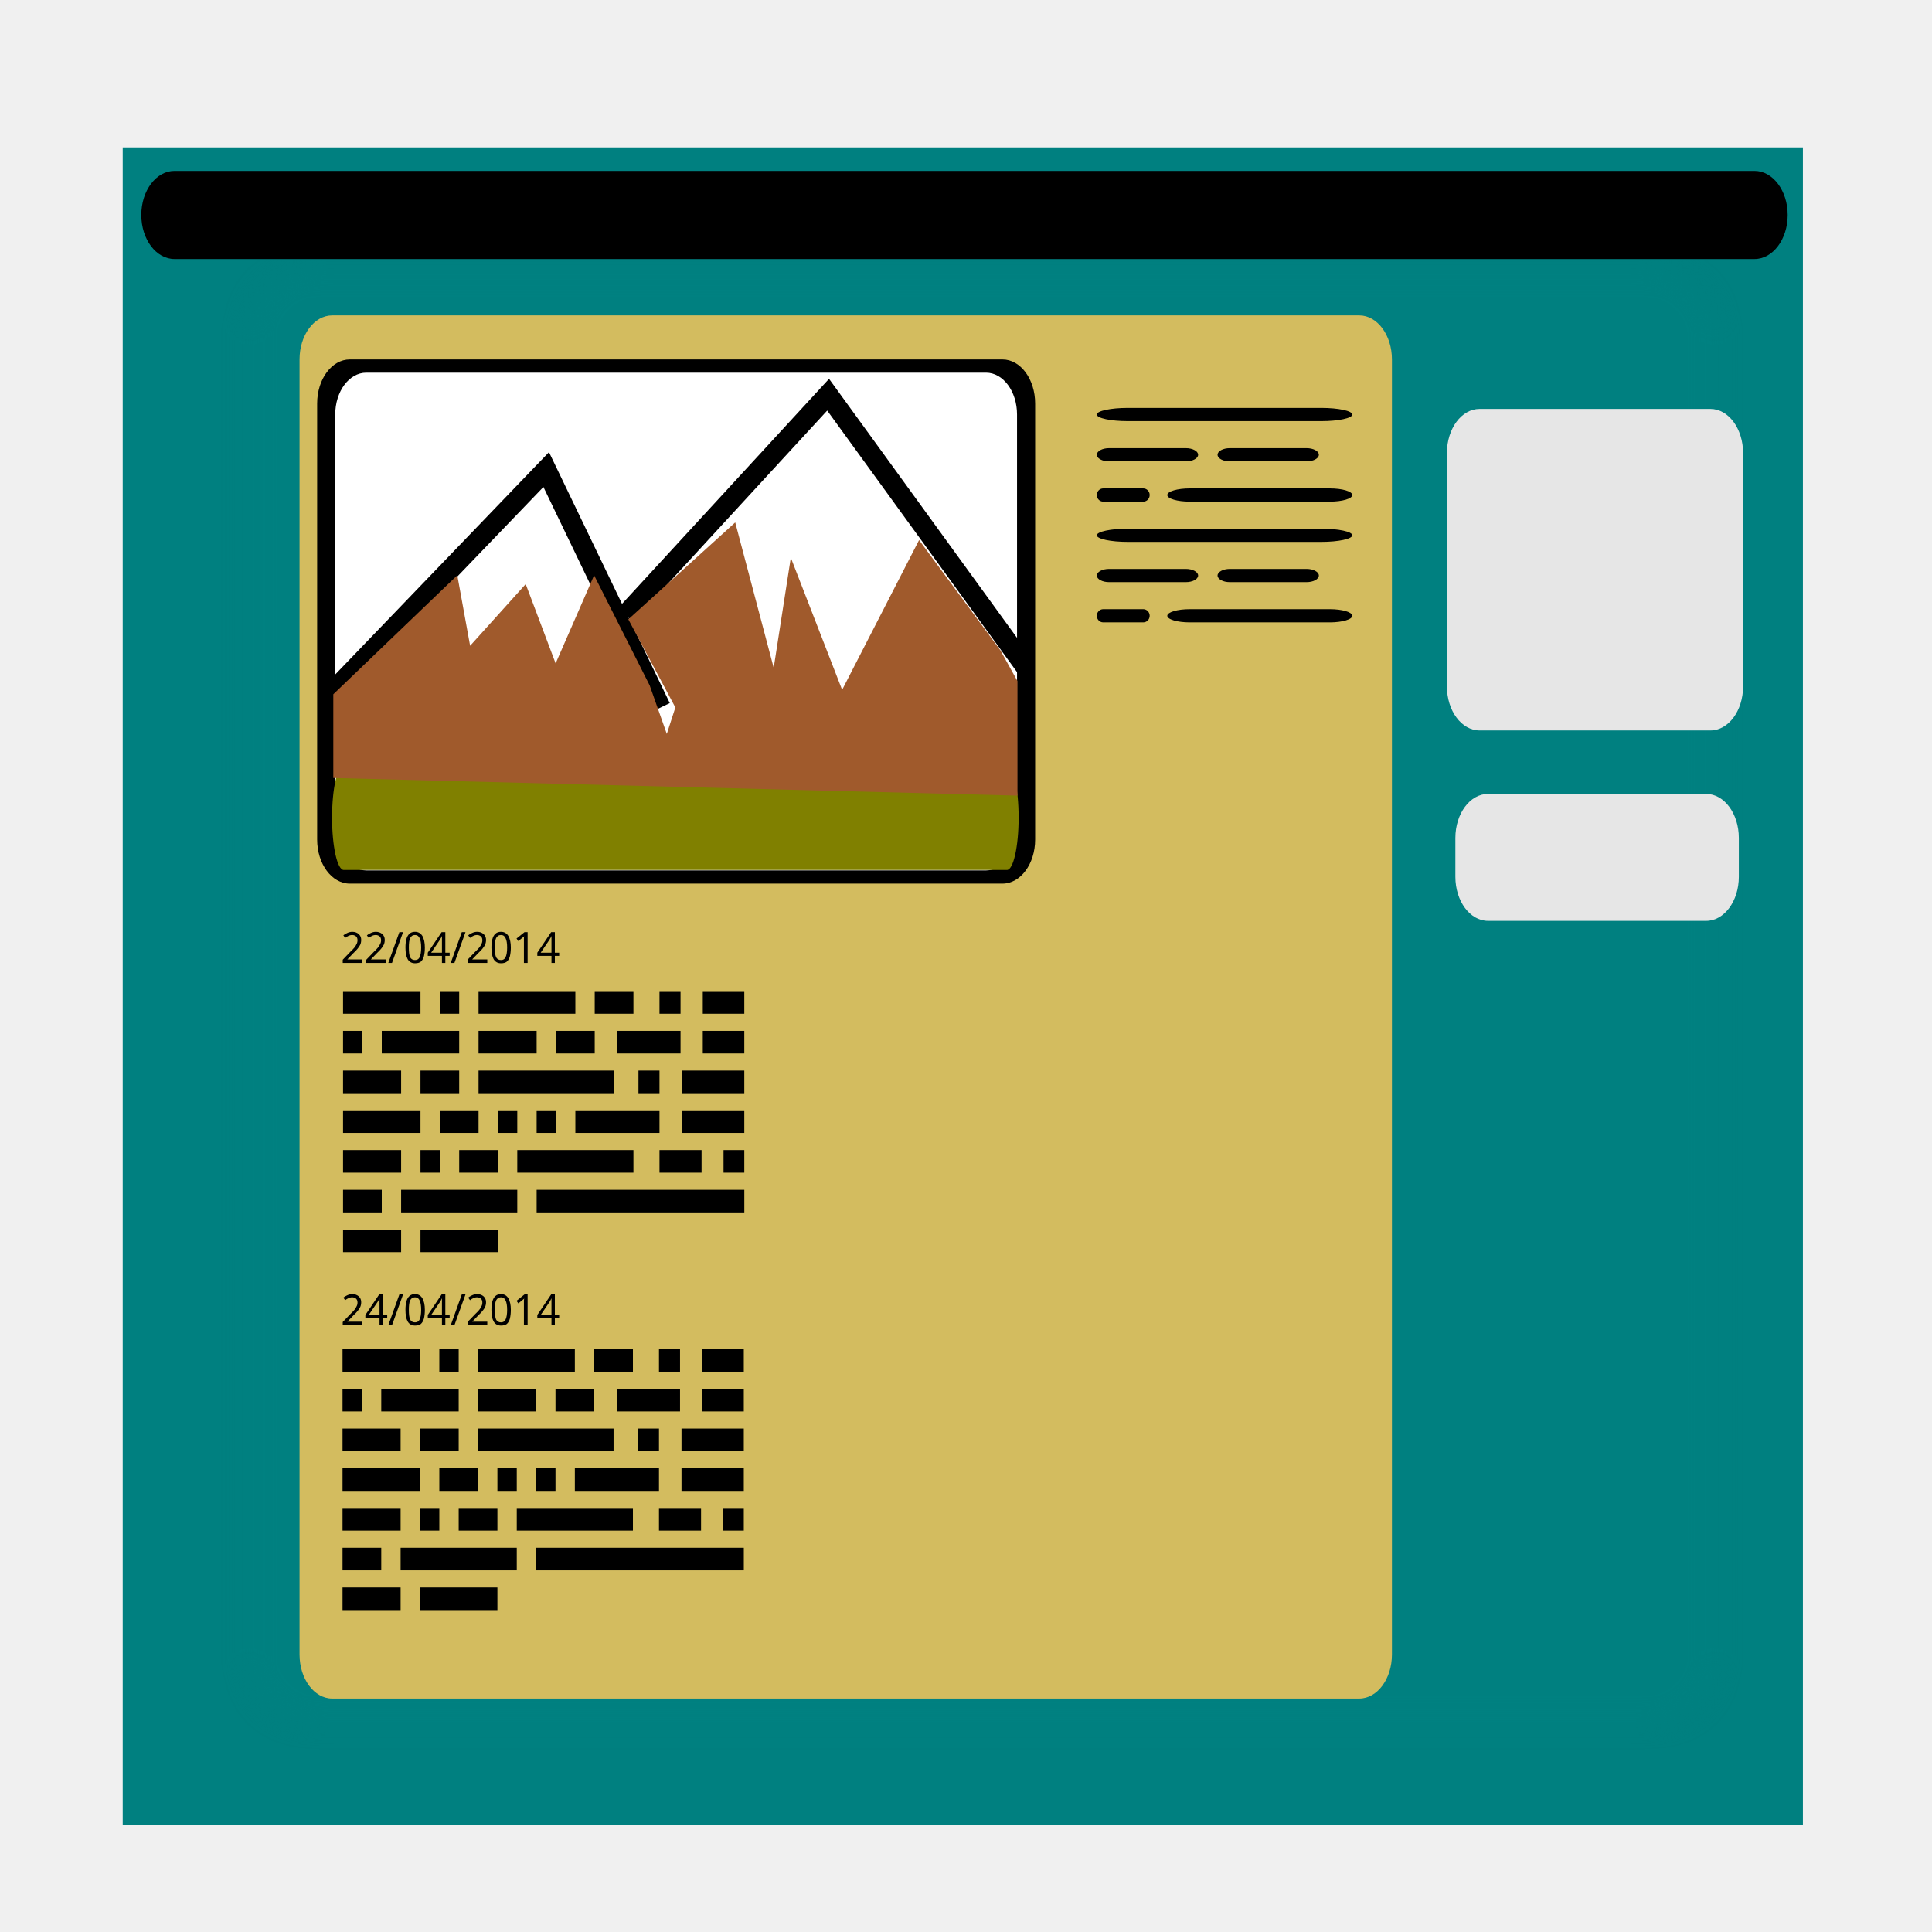
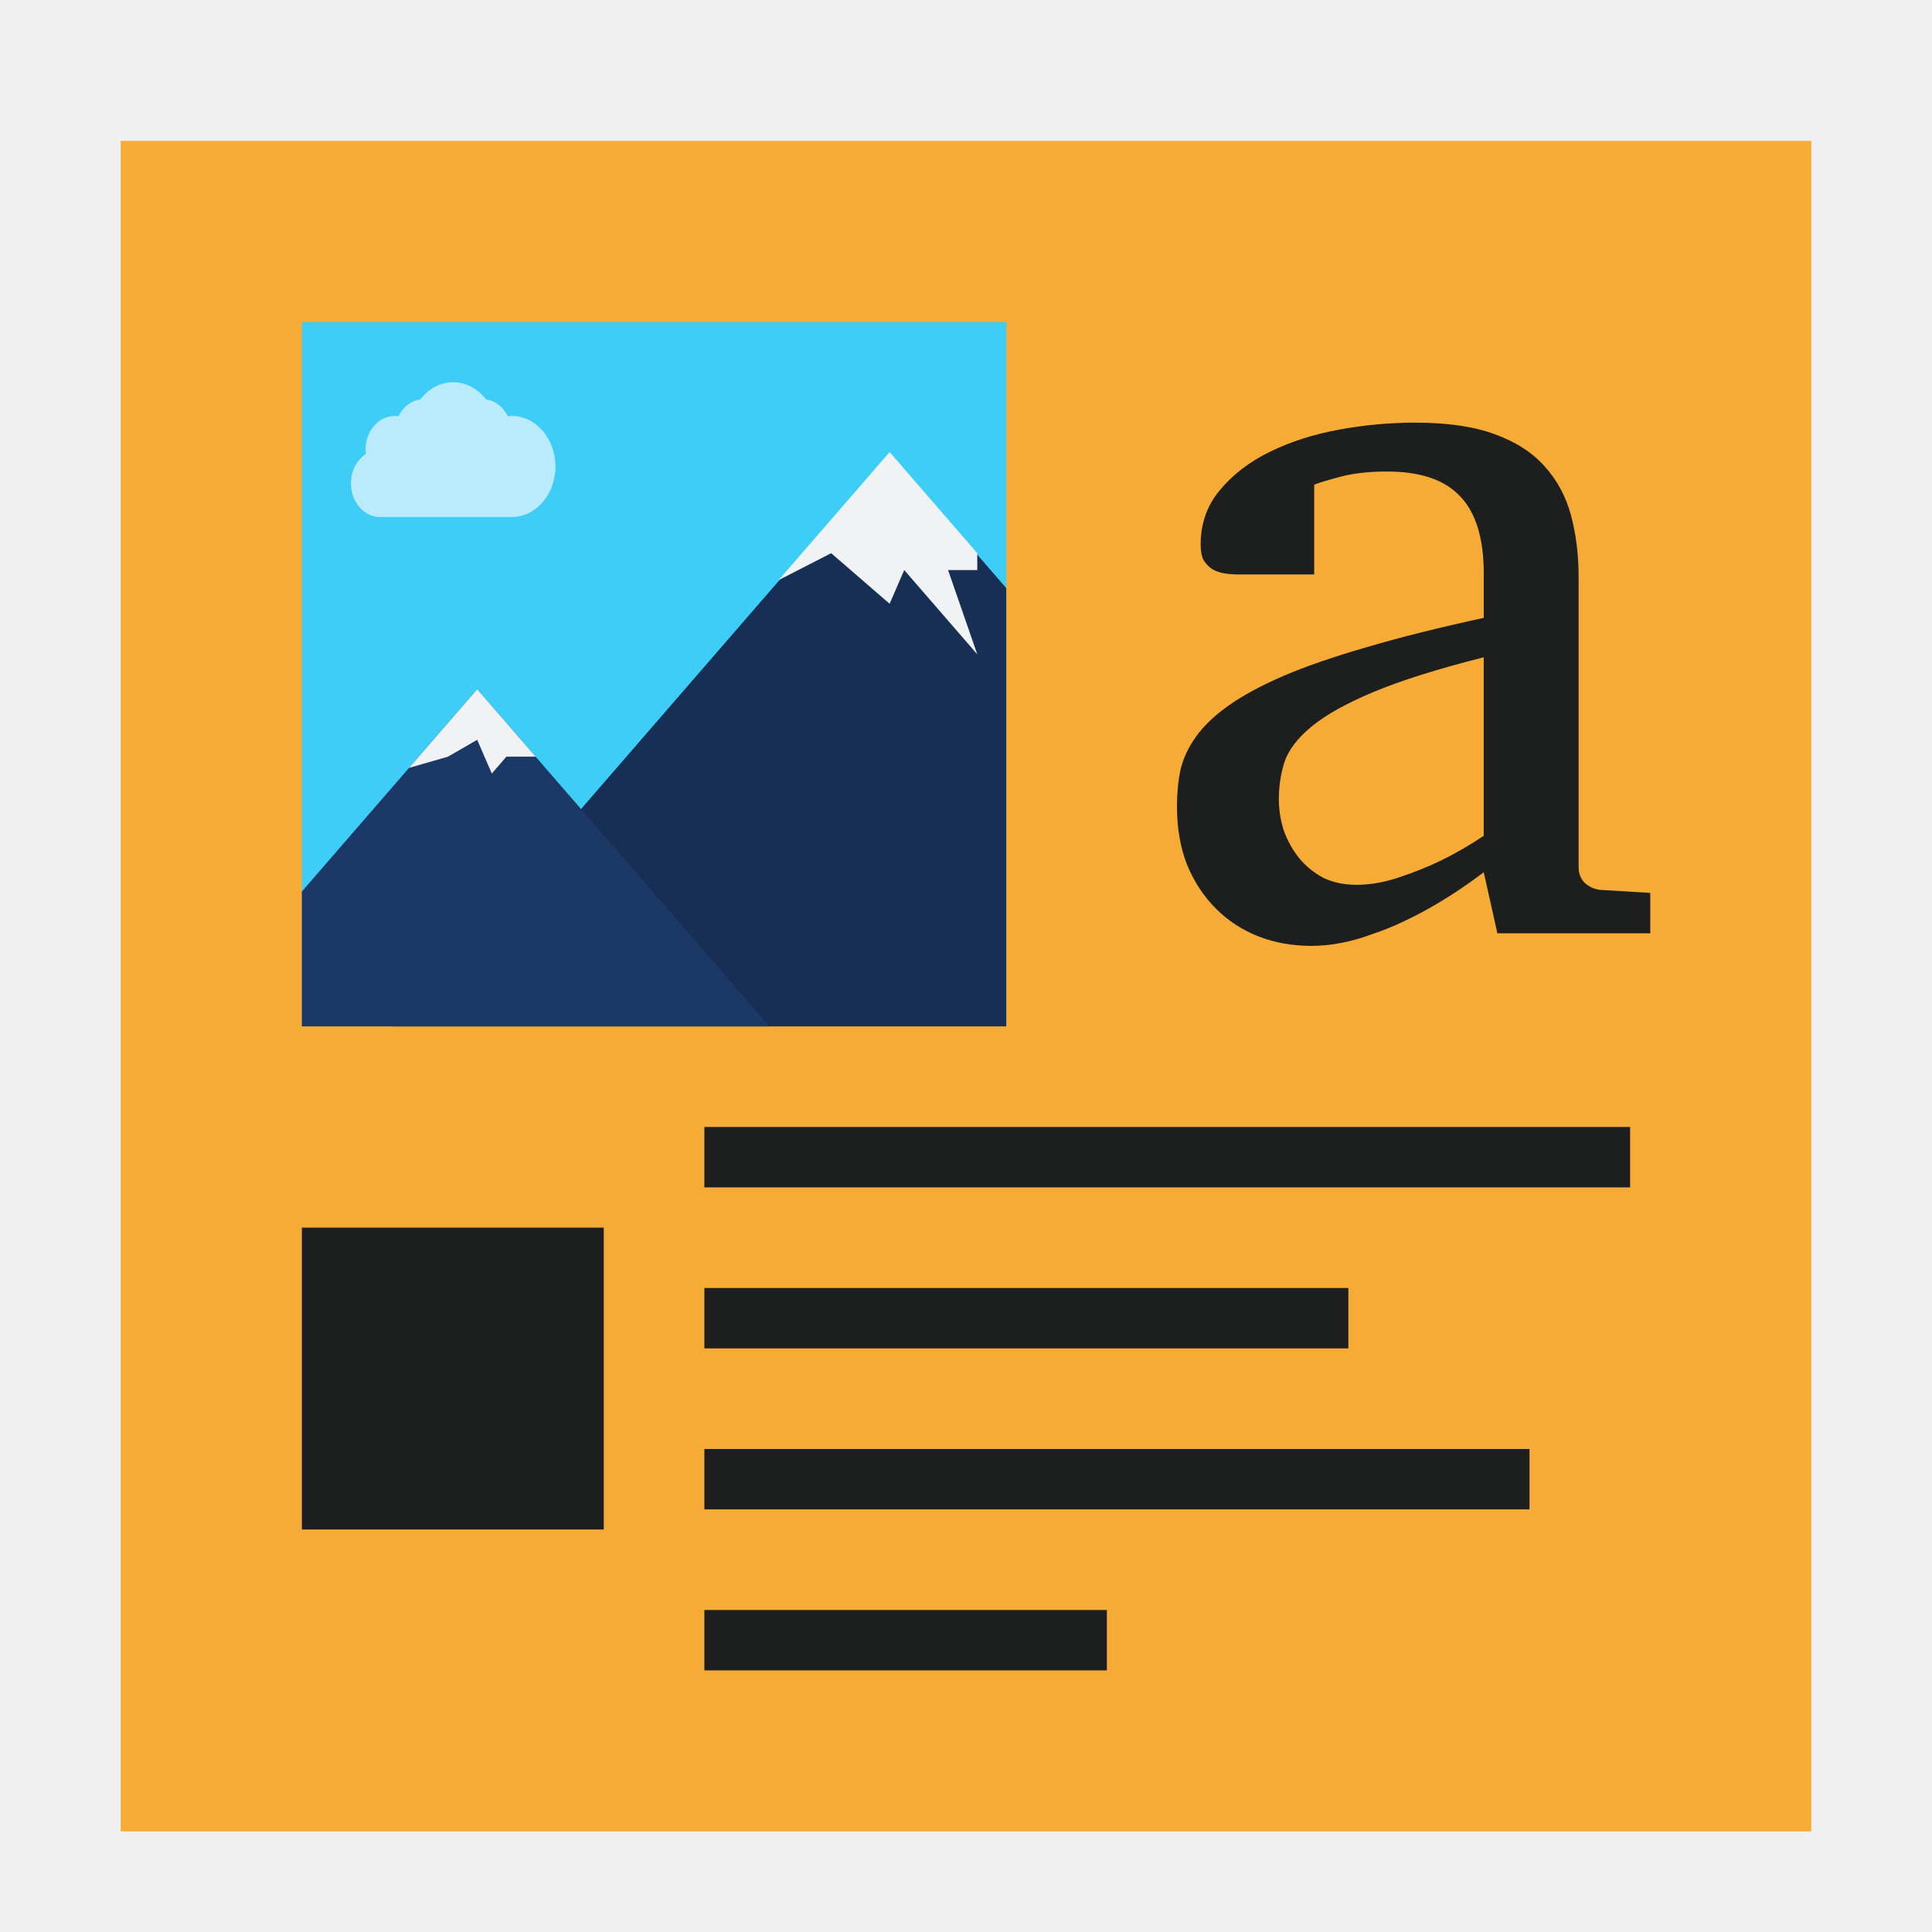
- <svg xmlns="http://www.w3.org/2000/svg" xmlns:xlink="http://www.w3.org/1999/xlink" version="1.0" width="96" height="96" id="svg2408" style="display:inline;enable-background:new">
+ <svg xmlns="http://www.w3.org/2000/svg" xmlns:xlink="http://www.w3.org/1999/xlink" version="1.0" width="96" height="96" id="svg2408">
  <defs id="defs2410">
-     <linearGradient id="linearGradient3687">
-       <stop id="stop3689" style="stop-color:#ffffff;stop-opacity:1" offset="0" />
-       <stop id="stop3691" style="stop-color:#ffffff;stop-opacity:0" offset="1" />
-     </linearGradient>
-     <linearGradient id="linearGradient3487">
-       <stop id="stop3489" style="stop-color:#7cb7f2;stop-opacity:1" offset="0" />
-       <stop id="stop3491" style="stop-color:#deecfc;stop-opacity:0" offset="1" />
-     </linearGradient>
-     <linearGradient id="linearGradient3175">
-       <stop id="stop3177" style="stop-color:#4490e6;stop-opacity:1" offset="0" />
-       <stop id="stop3179" style="stop-color:#103d8f;stop-opacity:1" offset="1" />
-     </linearGradient>
-     <radialGradient cx="56.066" cy="-15.871" r="35.938" fx="56.066" fy="-15.871" id="radialGradient3465" xlink:href="#linearGradient3175" gradientUnits="userSpaceOnUse" gradientTransform="matrix(0.00225966,0.925477,-1.384434,0,25.90198,-30.21143)" />
-     <linearGradient x1="58.65" y1="122" x2="58.65" y2="5.425" id="ButtonColor" gradientUnits="userSpaceOnUse" gradientTransform="matrix(1.017241,0,0,1.017241,-1.103448,-1.103448)">
-       <stop id="stop3792" style="stop-color:#2fc044;stop-opacity:1" offset="0" />
-       <stop id="stop3794" style="stop-color:#246d2f;stop-opacity:1" offset="1" />
-     </linearGradient>
-     <linearGradient id="linearGradient3465">
-       <stop id="stop3467" style="stop-color:#919191;stop-opacity:1" offset="0" />
-       <stop id="stop3469" style="stop-color:#fdfdfd;stop-opacity:1" offset="1" />
-     </linearGradient>
-     <linearGradient id="linearGradient3187">
-       <stop id="stop3189" style="stop-color:#b4b4b4;stop-opacity:1" offset="0" />
-       <stop id="stop3191" style="stop-color:#e6e6e6;stop-opacity:1" offset="1" />
+     <radialGradient cx="622.728" cy="621.173" r="510.719" fx="622.728" fy="621.173" id="radialGradient3809" gradientUnits="userSpaceOnUse">
+       <stop id="stop3811" style="stop-color:#f0f0f0;stop-opacity:1" offset="0" />
+       <stop id="stop3813" style="stop-color:#e1e1e1;stop-opacity:1" offset="0.281" />
+       <stop id="stop3815" style="stop-color:#c0c0c0;stop-opacity:1" offset="0.752" />
+       <stop id="stop3817" style="stop-color:#b2b2b2;stop-opacity:1" offset="1" />
+     </radialGradient>
+     <linearGradient id="linearGradient3985">
+       <stop id="stop3987" style="stop-color:#000000;stop-opacity:1" offset="0" />
+       <stop id="stop3989" style="stop-color:#000000;stop-opacity:0" offset="1" />
    </linearGradient>
    <linearGradient x1="45.448" y1="92.54" x2="45.448" y2="7.017" id="ButtonShadow" gradientUnits="userSpaceOnUse" gradientTransform="scale(1.005865,0.994169)">
      <stop id="stop3750" style="stop-color:#000000;stop-opacity:1" offset="0" />
      <stop id="stop3752" style="stop-color:#000000;stop-opacity:0.588" offset="1" />
    </linearGradient>
    <linearGradient id="linearGradient3737">
      <stop id="stop3739" style="stop-color:#ffffff;stop-opacity:1" offset="0" />
      <stop id="stop3741" style="stop-color:#ffffff;stop-opacity:0" offset="1" />
    </linearGradient>
    <filter color-interpolation-filters="sRGB" id="filter3174">
      <feGaussianBlur id="feGaussianBlur3176" stdDeviation="1.71" />
    </filter>
    <linearGradient x1="36.357" y1="6" x2="36.357" y2="63.893" id="linearGradient3188" xlink:href="#linearGradient3737" gradientUnits="userSpaceOnUse" />
-     <linearGradient x1="43.179" y1="13" x2="43.179" y2="83.295" id="linearGradient3436" xlink:href="#linearGradient3465" gradientUnits="userSpaceOnUse" gradientTransform="matrix(1.029412,0,0,1.029412,-1.411765,-1.411765)" />
-     <radialGradient cx="47.098" cy="80.843" r="38.957" fx="47.098" fy="80.843" id="radialGradient3366" xlink:href="#ButtonColor" gradientUnits="userSpaceOnUse" gradientTransform="matrix(1.3113,-5.281739e-8,4.5811678e-8,1.137369,-14.66171,-10.84794)" />
-     <linearGradient x1="48" y1="90" x2="48" y2="5.988" id="linearGradient3466" xlink:href="#linearGradient3187" gradientUnits="userSpaceOnUse" />
-     <filter color-interpolation-filters="sRGB" id="filter5085">
-       <feGaussianBlur id="feGaussianBlur5087" stdDeviation="0.525" />
+     <filter x="-0.192" y="-0.192" width="1.384" height="1.384" color-interpolation-filters="sRGB" id="filter3794">
+       <feGaussianBlur id="feGaussianBlur3796" stdDeviation="5.28" />
    </filter>
-     <linearGradient x1="76.451" y1="8.062" x2="76.451" y2="72.766" id="linearGradient3693" xlink:href="#linearGradient3687" gradientUnits="userSpaceOnUse" />
-     <linearGradient x1="65.156" y1="16.125" x2="65.156" y2="69.688" id="linearGradient3701" xlink:href="#linearGradient3487" gradientUnits="userSpaceOnUse" />
-     <linearGradient x1="65.156" y1="16.125" x2="65.156" y2="69.688" id="linearGradient2675" xlink:href="#linearGradient3737" gradientUnits="userSpaceOnUse" />
-     <linearGradient id="linearGradient3737-1">
-       <stop id="stop3739-7" style="stop-color:#ffffff;stop-opacity:1" offset="0" />
-       <stop id="stop3741-2" style="stop-color:#ffffff;stop-opacity:0" offset="1" />
-     </linearGradient>
-     <radialGradient cx="48" cy="90.172" r="42" fx="48" fy="90.172" id="radialGradient2893" xlink:href="#linearGradient3737-1" gradientUnits="userSpaceOnUse" gradientTransform="matrix(1.157313,0,0,0.9959077,-7.551021,0.1971319)" />
-     <linearGradient id="linearGradient3737-6">
-       <stop id="stop3739-1" style="stop-color:#ffffff;stop-opacity:1" offset="0" />
-       <stop id="stop3741-5" style="stop-color:#ffffff;stop-opacity:0" offset="1" />
-     </linearGradient>
+     <linearGradient x1="48" y1="20.221" x2="48" y2="138.661" id="linearGradient3613" xlink:href="#linearGradient3737" gradientUnits="userSpaceOnUse" />
+     <radialGradient cx="48" cy="90.172" r="42" fx="48" fy="90.172" id="radialGradient3619" xlink:href="#linearGradient3737" gradientUnits="userSpaceOnUse" gradientTransform="matrix(1.157313,0,0,0.9959077,-7.551021,0.1971319)" />
    <clipPath id="clipPath3613">
      <rect width="84" height="84" rx="6" ry="6" x="6" y="6" id="rect3615" style="fill:#ffffff;fill-opacity:1;fill-rule:nonzero;stroke:none" />
    </clipPath>
-     <filter x="-0.192" y="-0.192" width="1.384" height="1.384" color-interpolation-filters="sRGB" id="filter3794">
-       <feGaussianBlur id="feGaussianBlur3796" stdDeviation="5.28" />
-     </filter>
-     <linearGradient x1="48" y1="20.221" x2="48" y2="138.661" id="linearGradient2908" xlink:href="#linearGradient3737-6" gradientUnits="userSpaceOnUse" />
-     <filter x="-0.265" y="-0.346" width="1.529" height="1.692" color-interpolation-filters="sRGB" id="filter3970">
-       <feGaussianBlur id="feGaussianBlur3972" stdDeviation="3.971" />
-     </filter>
+     <linearGradient x1="48" y1="90" x2="48" y2="5.988" id="linearGradient3617" xlink:href="#radialGradient3809" gradientUnits="userSpaceOnUse" gradientTransform="translate(0,-96)" />
+     <radialGradient cx="622.728" cy="621.173" r="510.719" fx="622.728" fy="621.173" id="XMLID_22_" gradientUnits="userSpaceOnUse">
+       <stop id="stop14" style="stop-color:#ffffff;stop-opacity:1" offset="0" />
+       <stop id="stop16" style="stop-color:#e6e6e6;stop-opacity:1" offset="0.281" />
+       <stop id="stop18" style="stop-color:#c0c0c0;stop-opacity:1" offset="0.752" />
+       <stop id="stop20" style="stop-color:#b2b2b2;stop-opacity:1" offset="1" />
+     </radialGradient>
+     <mask id="XMLID_23_">
+       <g id="g31" style="filter:url(#Adobe_OpacityMaskFilter)">
+         <radialGradient cx="88.978" cy="-20.899" r="673.116" fx="88.978" fy="-20.899" id="XMLID_24_" gradientUnits="userSpaceOnUse">
+           <stop id="stop34" style="stop-color:#ffffff;stop-opacity:1" offset="0.309" />
+           <stop id="stop36" style="stop-color:#000000;stop-opacity:1" offset="1" />
+         </radialGradient>
+         <ellipse cx="295.895" cy="286.172" rx="512.934" ry="349.106" id="ellipse38" style="fill:url(#XMLID_24_) #000000" />
+       </g>
+     </mask>
+     <mask id="XMLID_13_">
+       <g id="g193" style="filter:url(#Adobe_OpacityMaskFilter_4_)">
+         <linearGradient x1="340.049" y1="266.934" x2="372.381" y2="417.815" id="XMLID_14_" gradientUnits="userSpaceOnUse">
+           <stop id="stop196" style="stop-color:#ffffff;stop-opacity:1" offset="0" />
+           <stop id="stop198" style="stop-color:#f8f8f8;stop-opacity:1" offset="0.087" />
+           <stop id="stop200" style="stop-color:#e4e4e4;stop-opacity:1" offset="0.216" />
+           <stop id="stop202" style="stop-color:#c2c2c2;stop-opacity:1" offset="0.371" />
+           <stop id="stop204" style="stop-color:#949494;stop-opacity:1" offset="0.547" />
+           <stop id="stop206" style="stop-color:#595959;stop-opacity:1" offset="0.739" />
+           <stop id="stop208" style="stop-color:#151515;stop-opacity:1" offset="0.944" />
+           <stop id="stop210" style="stop-color:#000000;stop-opacity:1" offset="0.994" />
+         </linearGradient>
+         <ellipse cx="363.052" cy="374.282" rx="215.324" ry="183.322" id="ellipse212" style="fill:url(#XMLID_14_) #000000" />
+       </g>
+     </mask>
+     <mask id="XMLID_10_">
+       <g id="g159">
+         <radialGradient cx="657.212" cy="155.233" r="606.953" fx="657.212" fy="155.233" id="XMLID_11_" gradientUnits="userSpaceOnUse" gradientTransform="matrix(0.931,0,0,0.9299,28.7459,21.6629)">
+           <stop id="stop162" style="stop-color:#c9c9c8;stop-opacity:1" offset="0" />
+           <stop id="stop164" style="stop-color:#c4c4c4;stop-opacity:1" offset="0.088" />
+           <stop id="stop166" style="stop-color:#b8b8b7;stop-opacity:1" offset="0.219" />
+           <stop id="stop168" style="stop-color:#a1a0a0;stop-opacity:1" offset="0.377" />
+           <stop id="stop170" style="stop-color:#7f7f7e;stop-opacity:1" offset="0.556" />
+           <stop id="stop172" style="stop-color:#4f4f4e;stop-opacity:1" offset="0.752" />
+           <stop id="stop174" style="stop-color:#121212;stop-opacity:1" offset="0.96" />
+           <stop id="stop176" style="stop-color:#000000;stop-opacity:1" offset="1" />
+         </radialGradient>
+         <circle cx="408.427" cy="444.226" r="302.954" id="circle178" style="fill:url(#XMLID_11_) #000000" />
+       </g>
+     </mask>
+     <linearGradient x1="220.951" y1="634.632" x2="278.145" y2="560.355" id="XMLID_5_" gradientUnits="userSpaceOnUse">
+       <stop id="stop119" style="stop-color:#ffffff;stop-opacity:1" offset="0" />
+       <stop id="stop121" style="stop-color:#193d6b;stop-opacity:1" offset="1" />
+     </linearGradient>
+     <linearGradient x1="429.849" y1="815.455" x2="480.12" y2="643.308" id="XMLID_4_" gradientUnits="userSpaceOnUse" gradientTransform="matrix(-1.12563,0,0,1.12563,1028.91,-39.5467)">
+       <stop id="stop112" style="stop-color:#ffffff;stop-opacity:1" offset="0" />
+       <stop id="stop114" style="stop-color:#e5eaf2;stop-opacity:1" offset="1" />
+     </linearGradient>
+     <mask id="XMLID_2_">
+       <g id="g86">
+         <linearGradient x1="206.091" y1="397.621" x2="186.922" y2="563.473" id="XMLID_3_" gradientUnits="userSpaceOnUse">
+           <stop id="stop89" style="stop-color:#ffffff;stop-opacity:1" offset="0" />
+           <stop id="stop91" style="stop-color:#cbcbcb;stop-opacity:1" offset="0.111" />
+           <stop id="stop93" style="stop-color:#969696;stop-opacity:1" offset="0.24" />
+           <stop id="stop95" style="stop-color:#686868;stop-opacity:1" offset="0.37" />
+           <stop id="stop97" style="stop-color:#424242;stop-opacity:1" offset="0.499" />
+           <stop id="stop99" style="stop-color:#252525;stop-opacity:1" offset="0.627" />
+           <stop id="stop101" style="stop-color:#111111;stop-opacity:1" offset="0.754" />
+           <stop id="stop103" style="stop-color:#040404;stop-opacity:1" offset="0.879" />
+           <stop id="stop105" style="stop-color:#000000;stop-opacity:1" offset="1" />
+         </linearGradient>
+         <ellipse cx="194.764" cy="495.623" rx="160.94" ry="123.604" id="ellipse107" style="fill:url(#XMLID_3_) #000000" />
+       </g>
+     </mask>
+     <mask id="XMLID_26_">
+       <g id="g69">
+         <linearGradient x1="211.722" y1="562.858" x2="200.073" y2="466.754" id="XMLID_1_" gradientUnits="userSpaceOnUse">
+           <stop id="stop72" style="stop-color:#ffffff;stop-opacity:1" offset="0" />
+           <stop id="stop74" style="stop-color:#000000;stop-opacity:1" offset="1" />
+         </linearGradient>
+         <ellipse cx="203.617" cy="495.988" rx="80.542" ry="59.683" id="ellipse76" style="fill:url(#XMLID_1_) #000000" />
+       </g>
+     </mask>
+     <linearGradient id="linearGradient5498">
+       <stop id="stop5500" style="stop-color:#eeeeee;stop-opacity:1" offset="0" />
+       <stop id="stop5502" style="stop-color:#eeeeee;stop-opacity:0" offset="1" />
+     </linearGradient>
+     <radialGradient cx="375.214" cy="783.164" r="300.575" fx="375.214" fy="783.164" id="radialGradient29545" gradientUnits="userSpaceOnUse" gradientTransform="matrix(1.12563,0,0,1.12563,-41.8734,-39.5467)">
+       <stop id="stop29547" style="stop-color:#eeeeef;stop-opacity:0.941" offset="0.011" />
+       <stop id="stop29549" style="stop-color:#6193cf;stop-opacity:1" offset="0.292" />
+       <stop id="stop29551" style="stop-color:#2c72c7;stop-opacity:1" offset="0.458" />
+       <stop id="stop29553" style="stop-color:#0057ae;stop-opacity:1" offset="0.677" />
+       <stop id="stop29555" style="stop-color:#004d9a;stop-opacity:1" offset="0.865" />
+       <stop id="stop29557" style="stop-color:#00438a;stop-opacity:1" offset="1" />
+     </radialGradient>
+     <linearGradient x1="220.368" y1="756.761" x2="185.212" y2="491.067" id="linearGradient3928" xlink:href="#linearGradient5498" gradientUnits="userSpaceOnUse" gradientTransform="matrix(0.08428564,0,0,0.08428564,12.00251,12.00754)" />
+     <linearGradient x1="247.477" y1="274.884" x2="130.318" y2="580.547" id="linearGradient3931" xlink:href="#linearGradient5498" gradientUnits="userSpaceOnUse" gradientTransform="matrix(0.08428564,0,0,0.08428564,12.00251,12.00754)" />
+     <linearGradient x1="370.622" y1="-309.605" x2="370.206" y2="458.384" id="linearGradient3934" xlink:href="#linearGradient5498" gradientUnits="userSpaceOnUse" gradientTransform="matrix(0.08428564,0,0,0.08428564,12.00251,12.00754)" />
+     <linearGradient x1="1508.496" y1="-363.425" x2="361.144" y2="630.52" id="linearGradient3937" xlink:href="#linearGradient5498" gradientUnits="userSpaceOnUse" gradientTransform="matrix(0.08428564,0,0,0.08428564,12.00251,12.00754)" />
+     <linearGradient x1="331.496" y1="790.515" x2="409.855" y2="688.751" id="linearGradient3940" xlink:href="#XMLID_5_" gradientUnits="userSpaceOnUse" gradientTransform="matrix(0.09487444,0,0,0.09487444,8.473189,8.674316)" />
+     <linearGradient x1="319.186" y1="713.546" x2="373.125" y2="626.006" id="linearGradient3943" xlink:href="#XMLID_5_" gradientUnits="userSpaceOnUse" gradientTransform="matrix(0.09487444,0,0,0.09487444,8.473189,8.674316)" />
+     <linearGradient x1="264.541" y1="704.236" x2="335.096" y2="612.605" id="linearGradient3946" xlink:href="#XMLID_5_" gradientUnits="userSpaceOnUse" gradientTransform="matrix(0.09487444,0,0,0.09487444,8.473189,8.674316)" />
+     <linearGradient x1="237.208" y1="684.019" x2="328.185" y2="565.868" id="linearGradient3949" xlink:href="#XMLID_5_" gradientUnits="userSpaceOnUse" gradientTransform="matrix(0.09487444,0,0,0.09487444,8.473189,8.674316)" />
+     <linearGradient x1="220.951" y1="634.632" x2="278.145" y2="560.355" id="linearGradient3952" xlink:href="#XMLID_5_" gradientUnits="userSpaceOnUse" gradientTransform="matrix(0.09487444,0,0,0.09487444,8.473189,8.674316)" />
+     <linearGradient x1="429.849" y1="815.455" x2="480.12" y2="643.308" id="linearGradient3955" xlink:href="#XMLID_4_" gradientUnits="userSpaceOnUse" gradientTransform="matrix(-0.09487444,0,0,0.09487444,98.72485,8.674316)" />
+     <radialGradient cx="375.214" cy="783.164" r="300.575" fx="375.214" fy="783.164" id="radialGradient3959" xlink:href="#radialGradient29545" gradientUnits="userSpaceOnUse" gradientTransform="matrix(0.09487444,0,0,0.09487444,8.473189,8.674316)" />
+     <radialGradient cx="663.911" cy="649.227" r="427.12" fx="663.911" fy="649.227" id="radialGradient3972" xlink:href="#XMLID_22_" gradientUnits="userSpaceOnUse" gradientTransform="matrix(0.08428564,0,0,0.08428564,12.00251,12.00753)" />
+     <linearGradient x1="13.188" y1="48" x2="82.812" y2="48" id="linearGradient3991" xlink:href="#linearGradient3985" gradientUnits="userSpaceOnUse" gradientTransform="matrix(0,1,-1,0,96,0)" />
    <linearGradient x1="45.448" y1="92.54" x2="45.448" y2="7.017" id="ButtonShadow-0" gradientUnits="userSpaceOnUse" gradientTransform="matrix(1.005865,0,0,0.994169,100,0)">
      <stop id="stop3750-8" style="stop-color:#000000;stop-opacity:1" offset="0" />
      <stop id="stop3752-5" style="stop-color:#000000;stop-opacity:0.588" offset="1" />
    </linearGradient>
    <linearGradient x1="32.251" y1="6.132" x2="32.251" y2="90.239" id="linearGradient3780" xlink:href="#ButtonShadow-0" gradientUnits="userSpaceOnUse" gradientTransform="matrix(1.02381,0,0,1.011905,-1.142857,-98.07143)" />
    <linearGradient x1="32.251" y1="6.132" x2="32.251" y2="90.239" id="linearGradient3772" xlink:href="#ButtonShadow-0" gradientUnits="userSpaceOnUse" gradientTransform="matrix(1.02381,0,0,1.011905,-1.142857,-98.07143)" />
    <linearGradient x1="32.251" y1="6.132" x2="32.251" y2="90.239" id="linearGradient3725" xlink:href="#ButtonShadow-0" gradientUnits="userSpaceOnUse" gradientTransform="matrix(1.02381,0,0,1.011905,-1.142857,-98.07143)" />
    <linearGradient x1="32.251" y1="6.132" x2="32.251" y2="90.239" id="linearGradient3721" xlink:href="#ButtonShadow-0" gradientUnits="userSpaceOnUse" gradientTransform="translate(0,-97)" />
    <linearGradient x1="32.251" y1="6.132" x2="32.251" y2="90.239" id="linearGradient3059" xlink:href="#ButtonShadow-0" gradientUnits="userSpaceOnUse" gradientTransform="matrix(1.02381,0,0,1.011905,-1.142857,-98.07143)" />
+     <linearGradient xlink:href="#ButtonShadow-0" id="linearGradient3112" gradientUnits="userSpaceOnUse" gradientTransform="matrix(1.02381,0,0,1.011905,-1.142857,-98.07143)" x1="32.251" y1="6.132" x2="32.251" y2="90.239" />
+     <linearGradient xlink:href="#ButtonShadow-0" id="linearGradient3114" gradientUnits="userSpaceOnUse" gradientTransform="matrix(1.02381,0,0,1.011905,-1.142857,-98.07143)" x1="32.251" y1="6.132" x2="32.251" y2="90.239" />
+     <linearGradient xlink:href="#ButtonShadow-0" id="linearGradient3116" gradientUnits="userSpaceOnUse" gradientTransform="matrix(1.02381,0,0,1.011905,-1.142857,-98.07143)" x1="32.251" y1="6.132" x2="32.251" y2="90.239" />
+     <linearGradient xlink:href="#ButtonShadow-0" id="linearGradient3118" gradientUnits="userSpaceOnUse" gradientTransform="matrix(1.02381,0,0,1.011905,-1.142857,-98.07143)" x1="32.251" y1="6.132" x2="32.251" y2="90.239" />
+     <linearGradient xlink:href="#ButtonShadow-0" id="linearGradient3122" gradientUnits="userSpaceOnUse" gradientTransform="matrix(1.02381,0,0,1.011905,-1.142857,-98.07143)" x1="32.251" y1="6.132" x2="32.251" y2="90.239" />
+     <linearGradient xlink:href="#ButtonShadow-0" id="linearGradient3125" gradientUnits="userSpaceOnUse" gradientTransform="matrix(1.02381,0,0,-1.011905,-1.142857,98.07143)" x1="32.251" y1="6.132" x2="32.251" y2="90.239" />
+     <linearGradient xlink:href="#ButtonShadow-0" id="linearGradient3128" gradientUnits="userSpaceOnUse" gradientTransform="matrix(1.02381,0,0,-1.011905,-1.142857,98.07143)" x1="32.251" y1="6.132" x2="32.251" y2="90.239" />
+     <linearGradient xlink:href="#ButtonShadow-0" id="linearGradient3131" gradientUnits="userSpaceOnUse" gradientTransform="matrix(1.02381,0,0,-1.011905,-1.142857,98.07143)" x1="32.251" y1="6.132" x2="32.251" y2="90.239" />
  </defs>
  <g id="layer2" style="display:none">
    <rect width="86" height="85" rx="6" ry="6" x="5" y="7" id="rect3745" style="opacity:0.9;fill:url(#ButtonShadow);fill-opacity:1;fill-rule:nonzero;stroke:none;filter:url(#filter3174)" />
  </g>
-   <g id="layer3" style="display:inline" transform="matrix(1.07152,0,0,1.061509,-2.625472,-1.436466)">
-     <rect width="77.915" height="78.516" rx="5.853" ry="0" x="8.141" y="8.254" id="rect3461" style="fill:#008080;fill-opacity:1;stroke:none" />
-     <path d="m 12.062,12.062 0,53.875 71.875,0 0,-53.875 -71.875,0 z" transform="matrix(-1.000869,0,0,-1.33397,96.01045,99.96593)" id="path3215" style="fill:none;stroke:none" />
-     <rect width="68" height="68" rx="3" ry="3" x="14" y="14" id="rect3469" style="fill:#008080;stroke:none;filter:url(#filter5085)" />
+   <rect style="fill:#f5ab35;fill-opacity:1;fill-rule:nonzero;stroke:none;display:inline" id="rect3716" transform="scale(1,-1)" y="-91" x="6" ry="0" rx="6" height="84" width="84" />
+   <rect rx="0" y="61" x="15" height="15" width="15" id="rect4263" style="fill:#1d1e1e;fill-opacity:1;fill-rule:nonzero;stroke:none;stroke-width:1;stroke-miterlimit:4;stroke-dasharray:none;stroke-opacity:1" />
+   <rect style="fill:#1d1e1e;fill-opacity:1;fill-rule:nonzero;stroke:none;stroke-width:1;stroke-miterlimit:4;stroke-dasharray:none;stroke-opacity:1" id="rect4275" width="46" height="3" x="35" y="56" />
+   <g transform="matrix(0.4666667,0,0,0.5384615,10.33333,10.07692)" id="g5389">
+     <rect ry="3.0808671e-06" y="11" x="10" height="65" width="75" id="rect4157" style="opacity:1;fill:#3ecdf6;fill-opacity:1;stroke:none;stroke-opacity:1" />
+     <path id="path4202" d="M 72.556,23.111 19.667,76 85,76 85,35.556 72.556,23.111 Z" style="fill:#172f55;fill-opacity:1;fill-rule:evenodd;stroke:none;stroke-width:1px;stroke-linecap:butt;stroke-linejoin:miter;stroke-opacity:1" />
+     <path id="path4197" d="M 28.667,44.889 10,63.556 10,76 59.778,76 28.667,44.889 Z" style="fill:#1c3867;fill-opacity:1;fill-rule:evenodd;stroke:none;stroke-width:1px;stroke-linecap:butt;stroke-linejoin:miter;stroke-opacity:1" />
+     <path id="path4231" d="m 28.667,44.889 -7.258,7.258 4.147,-1.036 3.111,-1.556 1.556,3.111 1.556,-1.556 3.111,0 -6.222,-6.222 z" style="fill:#f1f2f4;fill-opacity:1;fill-rule:evenodd;stroke:none;stroke-width:1px;stroke-linecap:butt;stroke-linejoin:miter;stroke-opacity:1" />
+     <path id="path4236" d="m 72.582,23 -11.822,11.822 5.599,-2.488 6.222,4.667 1.556,-3.111 7.778,7.778 -3.111,-7.778 3.111,0 0,-1.556 L 72.582,23 Z" style="fill:#f1f2f4;fill-opacity:1;fill-rule:evenodd;stroke:none;stroke-width:1px;stroke-linecap:butt;stroke-linejoin:miter;stroke-opacity:1" />
+     <path id="rect4249" d="m 26.111,16.556 c -1.339,0 -2.613,0.58 -3.497,1.586 -0.977,0.121 -1.839,0.698 -2.324,1.556 -0.133,-0.019 -0.267,-0.03 -0.401,-0.03 -1.718,0 -3.111,1.393 -3.111,3.111 0.001,0.135 0.011,0.27 0.03,0.404 -0.978,0.55 -1.584,1.585 -1.586,2.707 0,1.718 1.393,3.111 3.111,3.111 l 14,0 C 34.911,29 37,26.911 37,24.334 37,21.756 34.911,19.667 32.333,19.667 c -0.136,0.001 -0.272,0.016 -0.407,0.022 -0.486,-0.854 -1.346,-1.428 -2.321,-1.549 -0.884,-1.004 -2.156,-1.58 -3.494,-1.583 z" style="opacity:1;fill:#baebfc;fill-opacity:1;stroke:none;stroke-width:1;stroke-opacity:1" />
  </g>
-   <g id="layer1" style="display:inline" />
-   <g id="layer5" style="display:inline" />
-   <rect style="fill:#000000;fill-opacity:1;fill-rule:evenodd;stroke:none" id="rect3049" width="81.808" height="4.378" x="7.021" y="8.493" rx="1.648" ry="2.189" />
-   <rect style="fill:#d3bc5f;fill-opacity:1;fill-rule:evenodd;stroke:none" id="rect3051" width="54.281" height="68.727" x="14.884" y="15.673" rx="1.622" ry="2.189" />
-   <rect ry="2.189" rx="1.622" y="17.861" x="15.759" height="26.046" width="35.677" id="rect3055" style="fill:#000000;fill-opacity:1;fill-rule:evenodd;stroke:none" />
-   <rect style="fill:#ffffff;fill-opacity:1;fill-rule:evenodd;stroke:none" id="rect3053" width="33.878" height="24.733" x="16.658" y="18.518" rx="1.541" ry="2.078" />
-   <g id="g3067">
-     <rect ry="0.657" rx="1.541" y="20.269" x="54.5" height="0.657" width="12.695" id="rect3057" style="fill:#000000;fill-opacity:1;fill-rule:evenodd;stroke:none" />
-     <rect style="fill:#000000;fill-opacity:1;fill-rule:evenodd;stroke:none" id="rect3059" width="5.034" height="0.657" x="54.5" y="22.269" rx="0.611" ry="0.657" />
-     <rect ry="0.657" rx="0.611" y="22.269" x="60.5" height="0.657" width="5.034" id="rect3061" style="fill:#000000;fill-opacity:1;fill-rule:evenodd;stroke:none" />
-     <rect style="fill:#000000;fill-opacity:1;fill-rule:evenodd;stroke:none" id="rect3063" width="2.627" height="0.657" x="54.5" y="24.269" rx="0.319" ry="0.657" />
-     <rect style="fill:#000000;fill-opacity:1;fill-rule:evenodd;stroke:none" id="rect3065" width="9.193" height="0.657" x="58.002" y="24.269" rx="1.116" ry="0.657" />
-   </g>
-   <g id="g3074" transform="translate(0,6)">
-     <rect style="fill:#000000;fill-opacity:1;fill-rule:evenodd;stroke:none" id="rect3076" width="12.695" height="0.657" x="54.5" y="20.269" rx="1.541" ry="0.657" />
-     <rect ry="0.657" rx="0.611" y="22.269" x="54.5" height="0.657" width="5.034" id="rect3078" style="fill:#000000;fill-opacity:1;fill-rule:evenodd;stroke:none" />
-     <rect style="fill:#000000;fill-opacity:1;fill-rule:evenodd;stroke:none" id="rect3080" width="5.034" height="0.657" x="60.5" y="22.269" rx="0.611" ry="0.657" />
-     <rect ry="0.657" rx="0.319" y="24.269" x="54.5" height="0.657" width="2.627" id="rect3082" style="fill:#000000;fill-opacity:1;fill-rule:evenodd;stroke:none" />
-     <rect ry="0.657" rx="1.116" y="24.269" x="58.002" height="0.657" width="9.193" id="rect3084" style="fill:#000000;fill-opacity:1;fill-rule:evenodd;stroke:none" />
-   </g>
-   <path style="fill:none;stroke:#000000;stroke-width:1px;stroke-linecap:butt;stroke-linejoin:miter;stroke-opacity:1" d="M 16.197,34.715 27.141,23.333 32.831,35.153" id="path3086" />
-   <path style="fill:none;stroke:#000000;stroke-width:1px;stroke-linecap:butt;stroke-linejoin:miter;stroke-opacity:1" d="M 31.08,30.556 41.149,19.612 50.998,33.183" id="path3088" />
-   <rect style="fill:#808000;fill-opacity:1;fill-rule:evenodd;stroke:none" id="rect3864" width="34.115" height="5.203" x="16.5" y="38.026" rx="0.582" ry="2.601" />
-   <path style="fill:#a05a2c;stroke:none" d="m 22.723,28.585 0.637,3.504 2.762,-3.066 1.487,3.941 1.912,-4.379 2.762,5.474 0.85,2.409 0.425,-1.314 -2.337,-4.379 5.312,-4.817 1.912,7.226 0.85,-5.474 2.55,6.569 3.824,-7.445 4.037,5.474 0.85,1.533 0,5.693 -33.994,-0.876 0,-4.16 z" id="path3094" />
-   <rect style="fill:#e6e6e6;fill-opacity:1;fill-rule:evenodd;stroke:none" id="rect3866" width="14.716" height="15.977" x="71.897" y="20.319" rx="1.622" ry="2.189" />
-   <rect style="fill:#e6e6e6;fill-opacity:1;fill-rule:evenodd;stroke:none" id="rect3868" width="14.085" height="6.307" x="72.317" y="39.45" rx="1.622" ry="2.189" />
-   <g transform="matrix(0.9619541,0,0,0.987121,5.502287,23.6527)" id="g23" style="fill:#000000;fill-opacity:1">
-     <path style="fill:none;stroke:#000000;stroke-width:1.138px;stroke-opacity:1" d="m 12,26.5 h 4" id="path29" />
-     <path style="fill:none;stroke:#000000;stroke-width:1.138px;stroke-opacity:1" d="m 17,26.5 h 1" id="path31" />
-     <path style="fill:none;stroke:#000000;stroke-width:1.138px;stroke-opacity:1" d="m 19,26.5 h 5" id="path33" />
-     <path style="fill:none;stroke:#000000;stroke-width:1.138px;stroke-opacity:1" d="m 25,26.5 h 2" id="path35" />
-     <path style="fill:none;stroke:#000000;stroke-width:1.138px;stroke-opacity:1" d="m 28.346,26.5 h 1.087" id="path37" />
-     <path style="fill:none;stroke:#000000;stroke-width:1.138px;stroke-opacity:1" d="M 30.582,26.5 H 32.727" id="path39" />
-     <path style="fill:none;stroke:#000000;stroke-width:1.138px;stroke-opacity:1" d="m 12,28.5 h 1" id="path41" />
-     <path style="fill:none;stroke:#000000;stroke-width:1.138px;stroke-opacity:1" d="m 14,28.5 h 4" id="path43" />
-     <path style="fill:none;stroke:#000000;stroke-width:1.138px;stroke-opacity:1" d="m 19,28.5 h 3" id="path45" />
-     <path style="fill:none;stroke:#000000;stroke-width:1.138px;stroke-opacity:1" d="m 23,28.5 h 2" id="path47" />
-     <path style="fill:none;stroke:#000000;stroke-width:1.138px;stroke-opacity:1" d="m 26.173,28.5 h 3.26" id="path49" />
-     <path style="fill:none;stroke:#000000;stroke-width:1.138px;stroke-opacity:1" d="M 30.582,28.5 H 32.727" id="path51" />
-     <path style="fill:none;stroke:#000000;stroke-width:1.138px;stroke-opacity:1" d="m 12,30.5 h 3" id="path53" />
-     <path style="fill:none;stroke:#000000;stroke-width:1.138px;stroke-opacity:1" d="m 16,30.5 h 2" id="path55" />
-     <path style="fill:none;stroke:#000000;stroke-width:1.138px;stroke-opacity:1" d="m 19,30.5 h 7" id="path57" />
-     <path style="fill:none;stroke:#000000;stroke-width:1.138px;stroke-opacity:1" d="M 27.26,30.5 H 28.346" id="path59" />
-     <path style="fill:none;stroke:#000000;stroke-width:1.138px;stroke-opacity:1" d="M 29.509,30.5 H 32.727" id="path61" />
-     <path style="fill:none;stroke:#000000;stroke-width:1.138px;stroke-opacity:1" d="m 12,32.5 h 4" id="path63" />
-     <path style="fill:none;stroke:#000000;stroke-width:1.138px;stroke-opacity:1" d="m 17,32.5 h 2" id="path65" />
-     <path style="fill:none;stroke:#000000;stroke-width:1.138px;stroke-opacity:1" d="m 20,32.5 h 1" id="path67" />
-     <path style="fill:none;stroke:#000000;stroke-width:1.138px;stroke-opacity:1" d="m 22,32.5 h 1" id="path69" />
-     <path style="fill:none;stroke:#000000;stroke-width:1.138px;stroke-opacity:1" d="M 24,32.5 H 28.346" id="path71" />
-     <path style="fill:none;stroke:#000000;stroke-width:1.138px;stroke-opacity:1" d="M 29.509,32.5 H 32.727" id="path73" />
-     <path style="fill:none;stroke:#000000;stroke-width:1.138px;stroke-opacity:1" d="m 12,34.5 h 3" id="path75" />
-     <path style="fill:none;stroke:#000000;stroke-width:1.138px;stroke-opacity:1" d="m 16,34.5 h 1" id="path77" />
-     <path style="fill:none;stroke:#000000;stroke-width:1.138px;stroke-opacity:1" d="m 18,34.5 h 2" id="path79" />
-     <path style="fill:none;stroke:#000000;stroke-width:1.138px;stroke-opacity:1" d="m 21,34.5 h 6" id="path81" />
-     <path style="fill:none;stroke:#000000;stroke-width:1.138px;stroke-opacity:1" d="m 28.346,34.5 h 2.173" id="path83" />
-     <path style="fill:none;stroke:#000000;stroke-width:1.138px;stroke-opacity:1" d="M 31.654,34.5 H 32.727" id="path85" />
-     <path style="fill:none;stroke:#000000;stroke-width:1.138px;stroke-opacity:1" d="m 12,36.5 h 2" id="path87" />
-     <path style="fill:none;stroke:#000000;stroke-width:1.138px;stroke-opacity:1" d="m 15,36.5 h 6" id="path89" />
-     <path style="fill:none;stroke:#000000;stroke-width:1.138px;stroke-opacity:1" d="m 22,36.5 h 5.364 5.364" id="path91" />
-     <path style="fill:none;stroke:#000000;stroke-width:1.138px;stroke-opacity:1" d="m 12,38.5 h 3" id="path93" />
-     <path style="fill:none;stroke:#000000;stroke-width:1.138px;stroke-opacity:1" d="m 16,38.5 h 4" id="path95" />
-   </g>
-   <g style="fill:#000000;fill-opacity:1" id="g3916" transform="matrix(0.9619541,0,0,0.987121,5.477085,41.43912)">
-     <path id="path3918" d="m 12,26.5 h 4" style="fill:none;stroke:#000000;stroke-width:1.138px;stroke-opacity:1" />
-     <path id="path3920" d="m 17,26.5 h 1" style="fill:none;stroke:#000000;stroke-width:1.138px;stroke-opacity:1" />
-     <path id="path3922" d="m 19,26.5 h 5" style="fill:none;stroke:#000000;stroke-width:1.138px;stroke-opacity:1" />
-     <path id="path3924" d="m 25,26.5 h 2" style="fill:none;stroke:#000000;stroke-width:1.138px;stroke-opacity:1" />
-     <path id="path3926" d="m 28.346,26.5 h 1.087" style="fill:none;stroke:#000000;stroke-width:1.138px;stroke-opacity:1" />
-     <path id="path3928" d="M 30.582,26.5 H 32.727" style="fill:none;stroke:#000000;stroke-width:1.138px;stroke-opacity:1" />
-     <path id="path3930" d="m 12,28.5 h 1" style="fill:none;stroke:#000000;stroke-width:1.138px;stroke-opacity:1" />
-     <path id="path3932" d="m 14,28.5 h 4" style="fill:none;stroke:#000000;stroke-width:1.138px;stroke-opacity:1" />
-     <path id="path3934" d="m 19,28.5 h 3" style="fill:none;stroke:#000000;stroke-width:1.138px;stroke-opacity:1" />
-     <path id="path3936" d="m 23,28.5 h 2" style="fill:none;stroke:#000000;stroke-width:1.138px;stroke-opacity:1" />
-     <path id="path3938" d="m 26.173,28.5 h 3.26" style="fill:none;stroke:#000000;stroke-width:1.138px;stroke-opacity:1" />
-     <path id="path3940" d="M 30.582,28.5 H 32.727" style="fill:none;stroke:#000000;stroke-width:1.138px;stroke-opacity:1" />
-     <path id="path3942" d="m 12,30.5 h 3" style="fill:none;stroke:#000000;stroke-width:1.138px;stroke-opacity:1" />
-     <path id="path3944" d="m 16,30.5 h 2" style="fill:none;stroke:#000000;stroke-width:1.138px;stroke-opacity:1" />
-     <path id="path3946" d="m 19,30.5 h 7" style="fill:none;stroke:#000000;stroke-width:1.138px;stroke-opacity:1" />
-     <path id="path3948" d="M 27.26,30.5 H 28.346" style="fill:none;stroke:#000000;stroke-width:1.138px;stroke-opacity:1" />
-     <path id="path3950" d="M 29.509,30.5 H 32.727" style="fill:none;stroke:#000000;stroke-width:1.138px;stroke-opacity:1" />
-     <path id="path3952" d="m 12,32.5 h 4" style="fill:none;stroke:#000000;stroke-width:1.138px;stroke-opacity:1" />
-     <path id="path3954" d="m 17,32.5 h 2" style="fill:none;stroke:#000000;stroke-width:1.138px;stroke-opacity:1" />
-     <path id="path3956" d="m 20,32.5 h 1" style="fill:none;stroke:#000000;stroke-width:1.138px;stroke-opacity:1" />
-     <path id="path3958" d="m 22,32.5 h 1" style="fill:none;stroke:#000000;stroke-width:1.138px;stroke-opacity:1" />
-     <path id="path3960" d="M 24,32.5 H 28.346" style="fill:none;stroke:#000000;stroke-width:1.138px;stroke-opacity:1" />
-     <path id="path3962" d="M 29.509,32.5 H 32.727" style="fill:none;stroke:#000000;stroke-width:1.138px;stroke-opacity:1" />
-     <path id="path3964" d="m 12,34.5 h 3" style="fill:none;stroke:#000000;stroke-width:1.138px;stroke-opacity:1" />
-     <path id="path3966" d="m 16,34.5 h 1" style="fill:none;stroke:#000000;stroke-width:1.138px;stroke-opacity:1" />
-     <path id="path3968" d="m 18,34.5 h 2" style="fill:none;stroke:#000000;stroke-width:1.138px;stroke-opacity:1" />
-     <path id="path3970" d="m 21,34.5 h 6" style="fill:none;stroke:#000000;stroke-width:1.138px;stroke-opacity:1" />
-     <path id="path3972" d="m 28.346,34.5 h 2.173" style="fill:none;stroke:#000000;stroke-width:1.138px;stroke-opacity:1" />
-     <path id="path3974" d="M 31.654,34.5 H 32.727" style="fill:none;stroke:#000000;stroke-width:1.138px;stroke-opacity:1" />
-     <path id="path3976" d="m 12,36.5 h 2" style="fill:none;stroke:#000000;stroke-width:1.138px;stroke-opacity:1" />
-     <path id="path3978" d="m 15,36.5 h 6" style="fill:none;stroke:#000000;stroke-width:1.138px;stroke-opacity:1" />
-     <path id="path3980" d="m 22,36.5 h 5.364 5.364" style="fill:none;stroke:#000000;stroke-width:1.138px;stroke-opacity:1" />
-     <path id="path3982" d="m 12,38.5 h 3" style="fill:none;stroke:#000000;stroke-width:1.138px;stroke-opacity:1" />
-     <path id="path3984" d="m 16,38.5 h 4" style="fill:none;stroke:#000000;stroke-width:1.138px;stroke-opacity:1" />
-   </g>
-   <text xml:space="preserve" style="font-size:2.089px;font-style:normal;font-variant:normal;font-weight:normal;font-stretch:normal;line-height:125%;letter-spacing:0px;word-spacing:0px;fill:#000000;fill-opacity:1;stroke:none;font-family:Linux Libertine Display;-inkscape-font-specification:Linux Libertine Display" x="17.3" y="46.847" id="text3986" transform="scale(0.9790689,1.021378)">
-     <tspan id="tspan3988" x="17.3" y="46.847">22/04/2014</tspan>
-   </text>
-   <text transform="scale(0.979069,1.021378)" id="text3990" y="64.47" x="17.3" style="font-size:2.089px;font-style:normal;font-variant:normal;font-weight:normal;font-stretch:normal;line-height:125%;letter-spacing:0px;word-spacing:0px;fill:#000000;fill-opacity:1;stroke:none;font-family:Linux Libertine Display;-inkscape-font-specification:Linux Libertine Display" xml:space="preserve">
-     <tspan y="64.47" x="17.3" id="tspan3992">24/04/2014</tspan>
-   </text>
+   <rect y="64" x="35" height="3" width="32" id="rect4303" style="fill:#1d1e1e;fill-opacity:1;fill-rule:nonzero;stroke:none;stroke-width:1;stroke-miterlimit:4;stroke-dasharray:none;stroke-opacity:1" />
+   <rect style="fill:#1d1e1e;fill-opacity:1;fill-rule:nonzero;stroke:none;stroke-width:1;stroke-miterlimit:4;stroke-dasharray:none;stroke-opacity:1" id="rect4305" width="41" height="3" x="35" y="72" />
+   <rect y="80" x="35" height="3" width="20" id="rect4307" style="fill:#1d1e1e;fill-opacity:1;fill-rule:nonzero;stroke:none;stroke-width:1;stroke-miterlimit:4;stroke-dasharray:none;stroke-opacity:1" />
+   <path style="font-style:normal;font-variant:normal;font-weight:normal;font-stretch:normal;font-size:medium;line-height:125%;font-family:'Abyssinica SIL';-inkscape-font-specification:'Abyssinica SIL';letter-spacing:0px;word-spacing:0px;fill:#1d1e1e;fill-opacity:1;stroke:none;stroke-width:1px;stroke-linecap:butt;stroke-linejoin:miter;stroke-opacity:1" d="m 70.342,21 c -1.27,0 -2.542,0.115 -3.812,0.349 -1.27,0.234 -2.416,0.602 -3.435,1.103 -1.02,0.501 -1.847,1.137 -2.482,1.906 -0.635,0.752 -0.953,1.656 -0.953,2.709 0,0.318 0.05,0.575 0.15,0.775 0.117,0.184 0.267,0.337 0.45,0.454 0.184,0.1 0.386,0.166 0.604,0.199 0.234,0.033 0.468,0.049 0.702,0.049 l 3.736,0 0,-4.462 c 0.251,-0.1 0.695,-0.234 1.33,-0.401 0.635,-0.167 1.402,-0.251 2.305,-0.251 1.655,0 2.869,0.418 3.638,1.253 0.769,0.819 1.152,2.091 1.152,3.812 l 0,2.207 c -2.24,0.485 -4.178,0.971 -5.817,1.456 -1.621,0.468 -3.001,0.943 -4.137,1.428 -1.12,0.485 -2.032,0.979 -2.734,1.48 -0.685,0.485 -1.218,0.994 -1.603,1.529 -0.384,0.535 -0.645,1.087 -0.778,1.655 -0.117,0.568 -0.175,1.17 -0.175,1.805 0,1.087 0.165,2.056 0.5,2.908 0.351,0.853 0.829,1.58 1.431,2.182 0.602,0.602 1.303,1.061 2.105,1.379 C 63.337,46.843 64.215,47 65.151,47 c 0.501,0 1.003,-0.05 1.505,-0.15 0.518,-0.1 1.02,-0.242 1.505,-0.426 0.501,-0.167 0.985,-0.359 1.453,-0.576 0.468,-0.217 0.912,-0.443 1.33,-0.677 0.953,-0.535 1.88,-1.144 2.783,-1.83 l 0.677,3.034 7.597,0 0,-2.007 -2.482,-0.15 c -0.301,-0.033 -0.561,-0.152 -0.778,-0.352 -0.201,-0.201 -0.3,-0.458 -0.3,-0.775 l 0,-14.391 c 0,-1.12 -0.126,-2.15 -0.377,-3.086 -0.251,-0.936 -0.684,-1.745 -1.302,-2.43 -0.602,-0.685 -1.429,-1.221 -2.482,-1.606 -1.036,-0.384 -2.347,-0.576 -3.935,-0.576 z m 3.383,11.658 0,8.875 c -0.702,0.468 -1.411,0.878 -2.13,1.229 -0.618,0.301 -1.304,0.577 -2.056,0.827 -0.735,0.251 -1.448,0.377 -2.133,0.377 -0.618,0 -1.17,-0.115 -1.655,-0.349 -0.468,-0.251 -0.867,-0.58 -1.201,-0.981 -0.318,-0.401 -0.57,-0.85 -0.754,-1.351 -0.167,-0.518 -0.251,-1.046 -0.251,-1.581 0,-0.635 0.092,-1.245 0.276,-1.83 0.201,-0.602 0.645,-1.188 1.33,-1.756 0.702,-0.585 1.729,-1.16 3.083,-1.728 1.354,-0.568 3.185,-1.146 5.492,-1.731 z" id="path4155" />
</svg>
